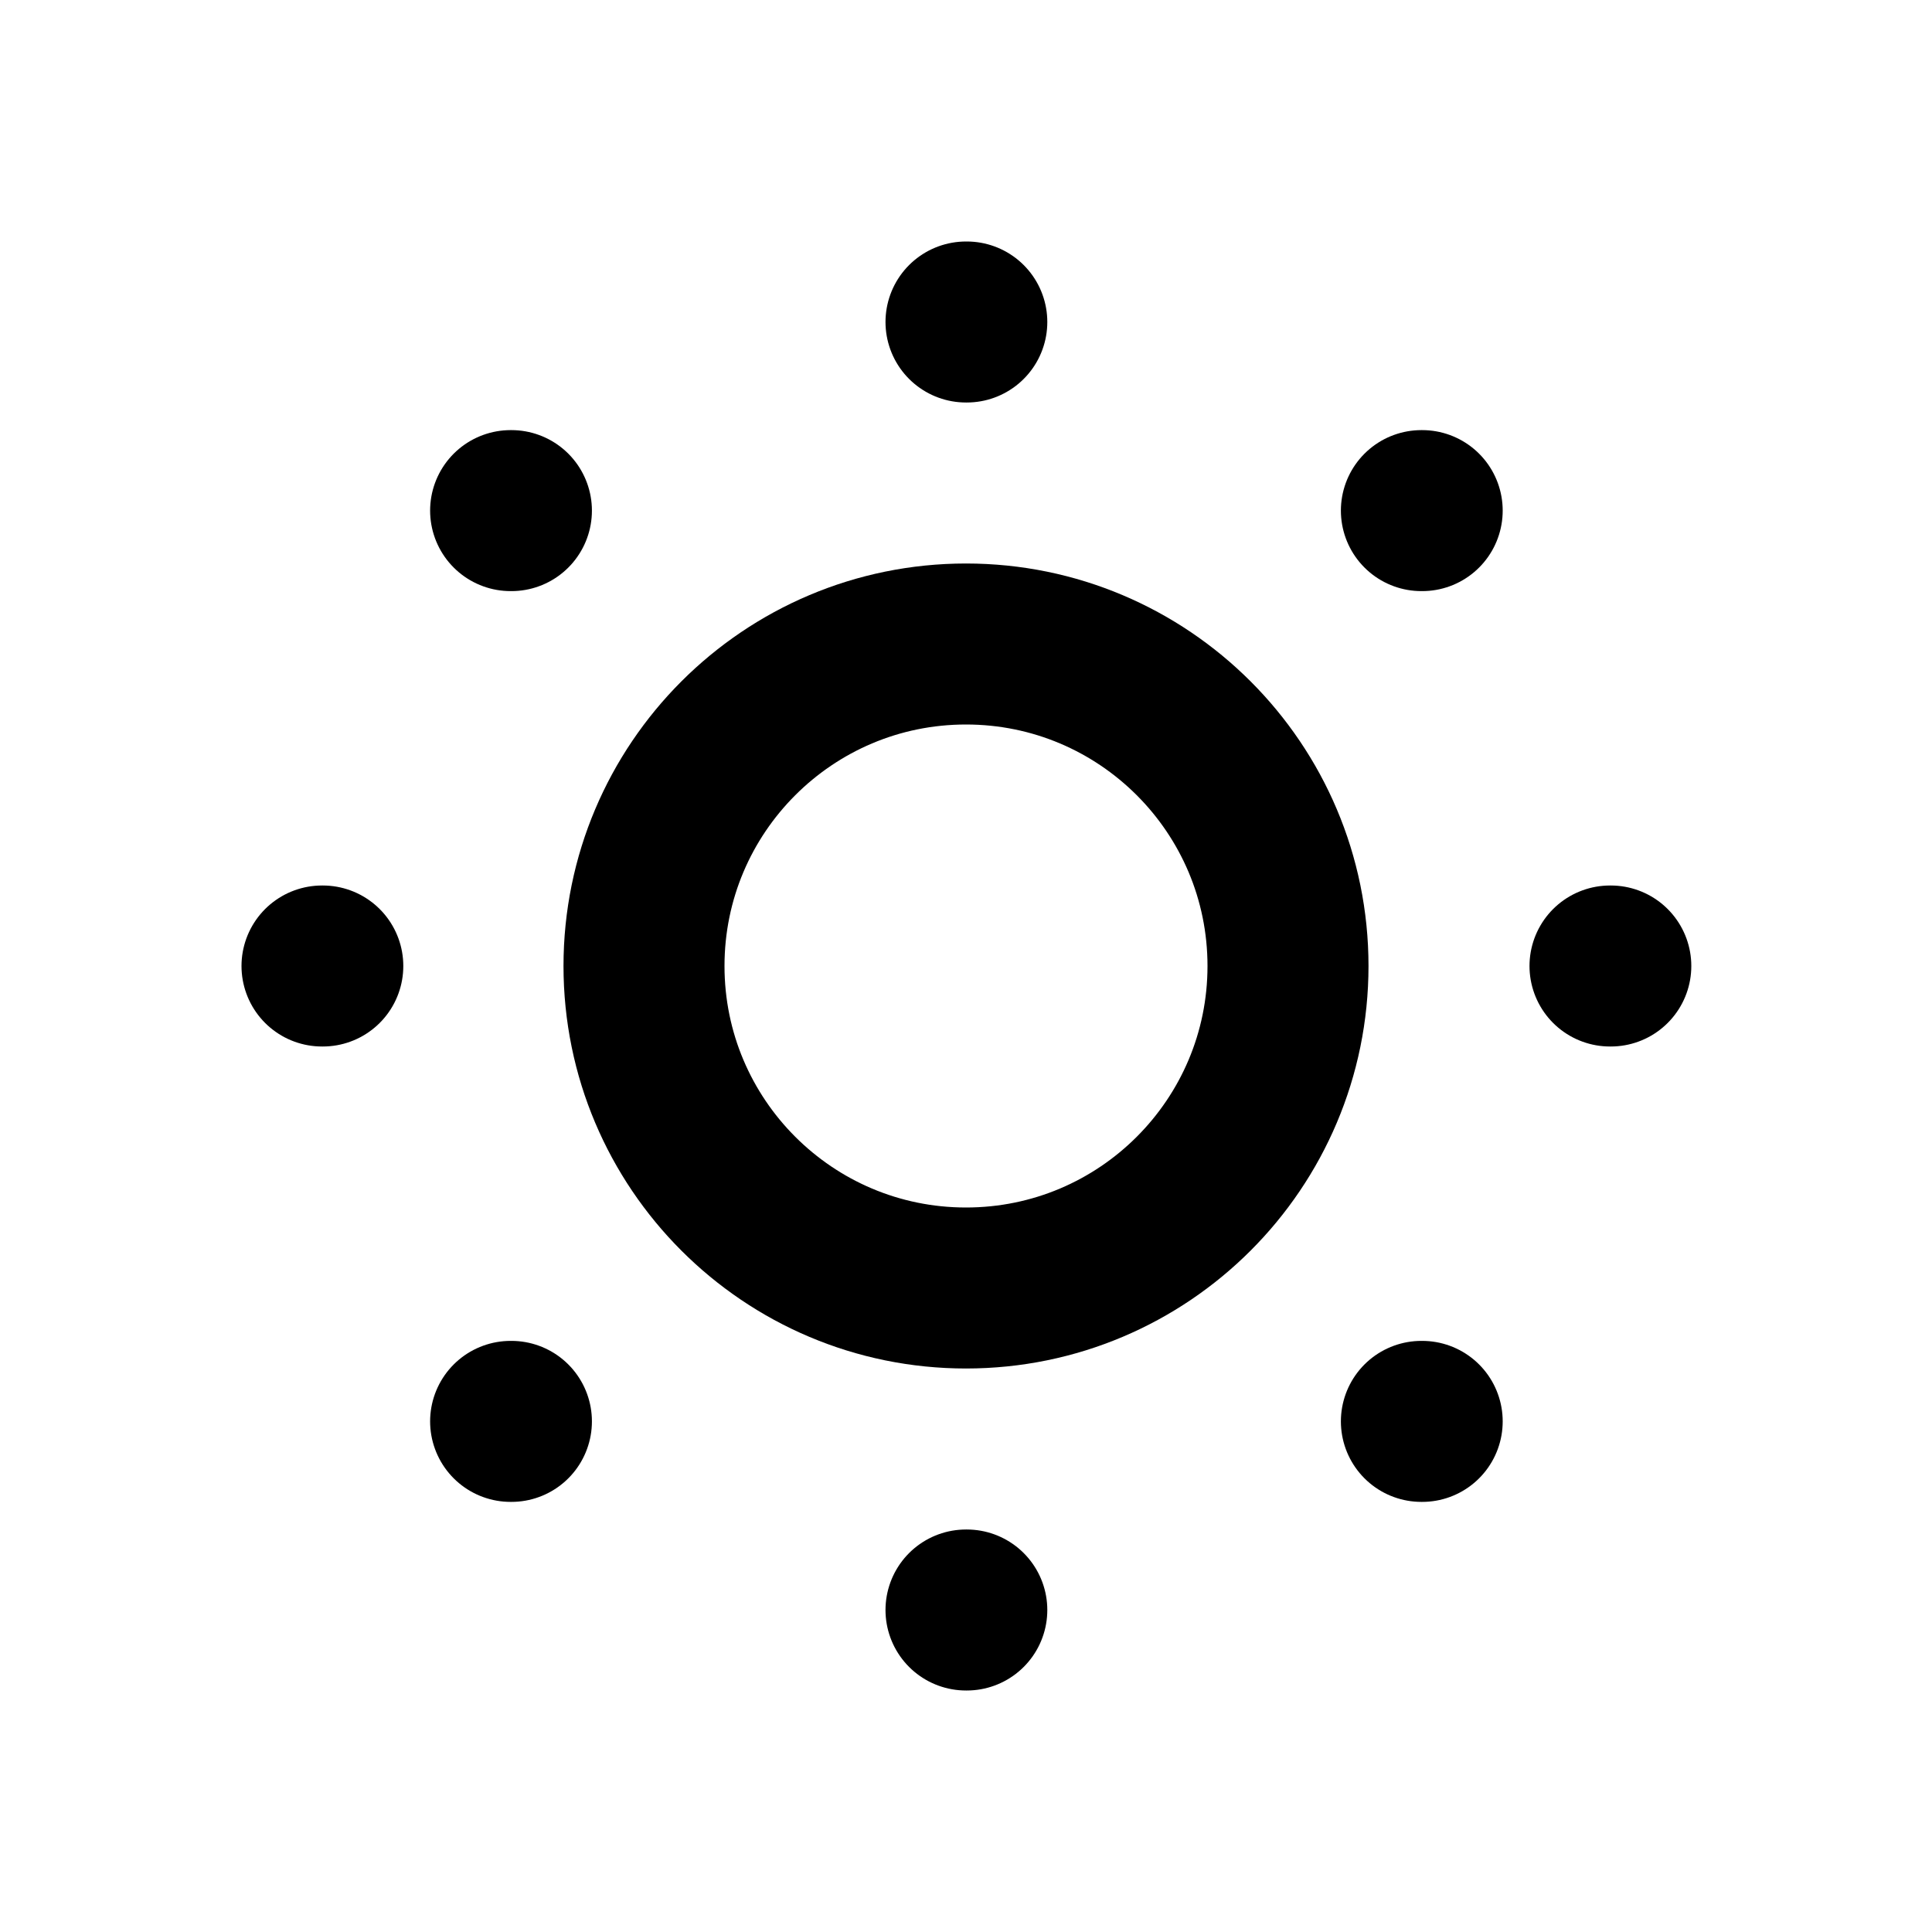
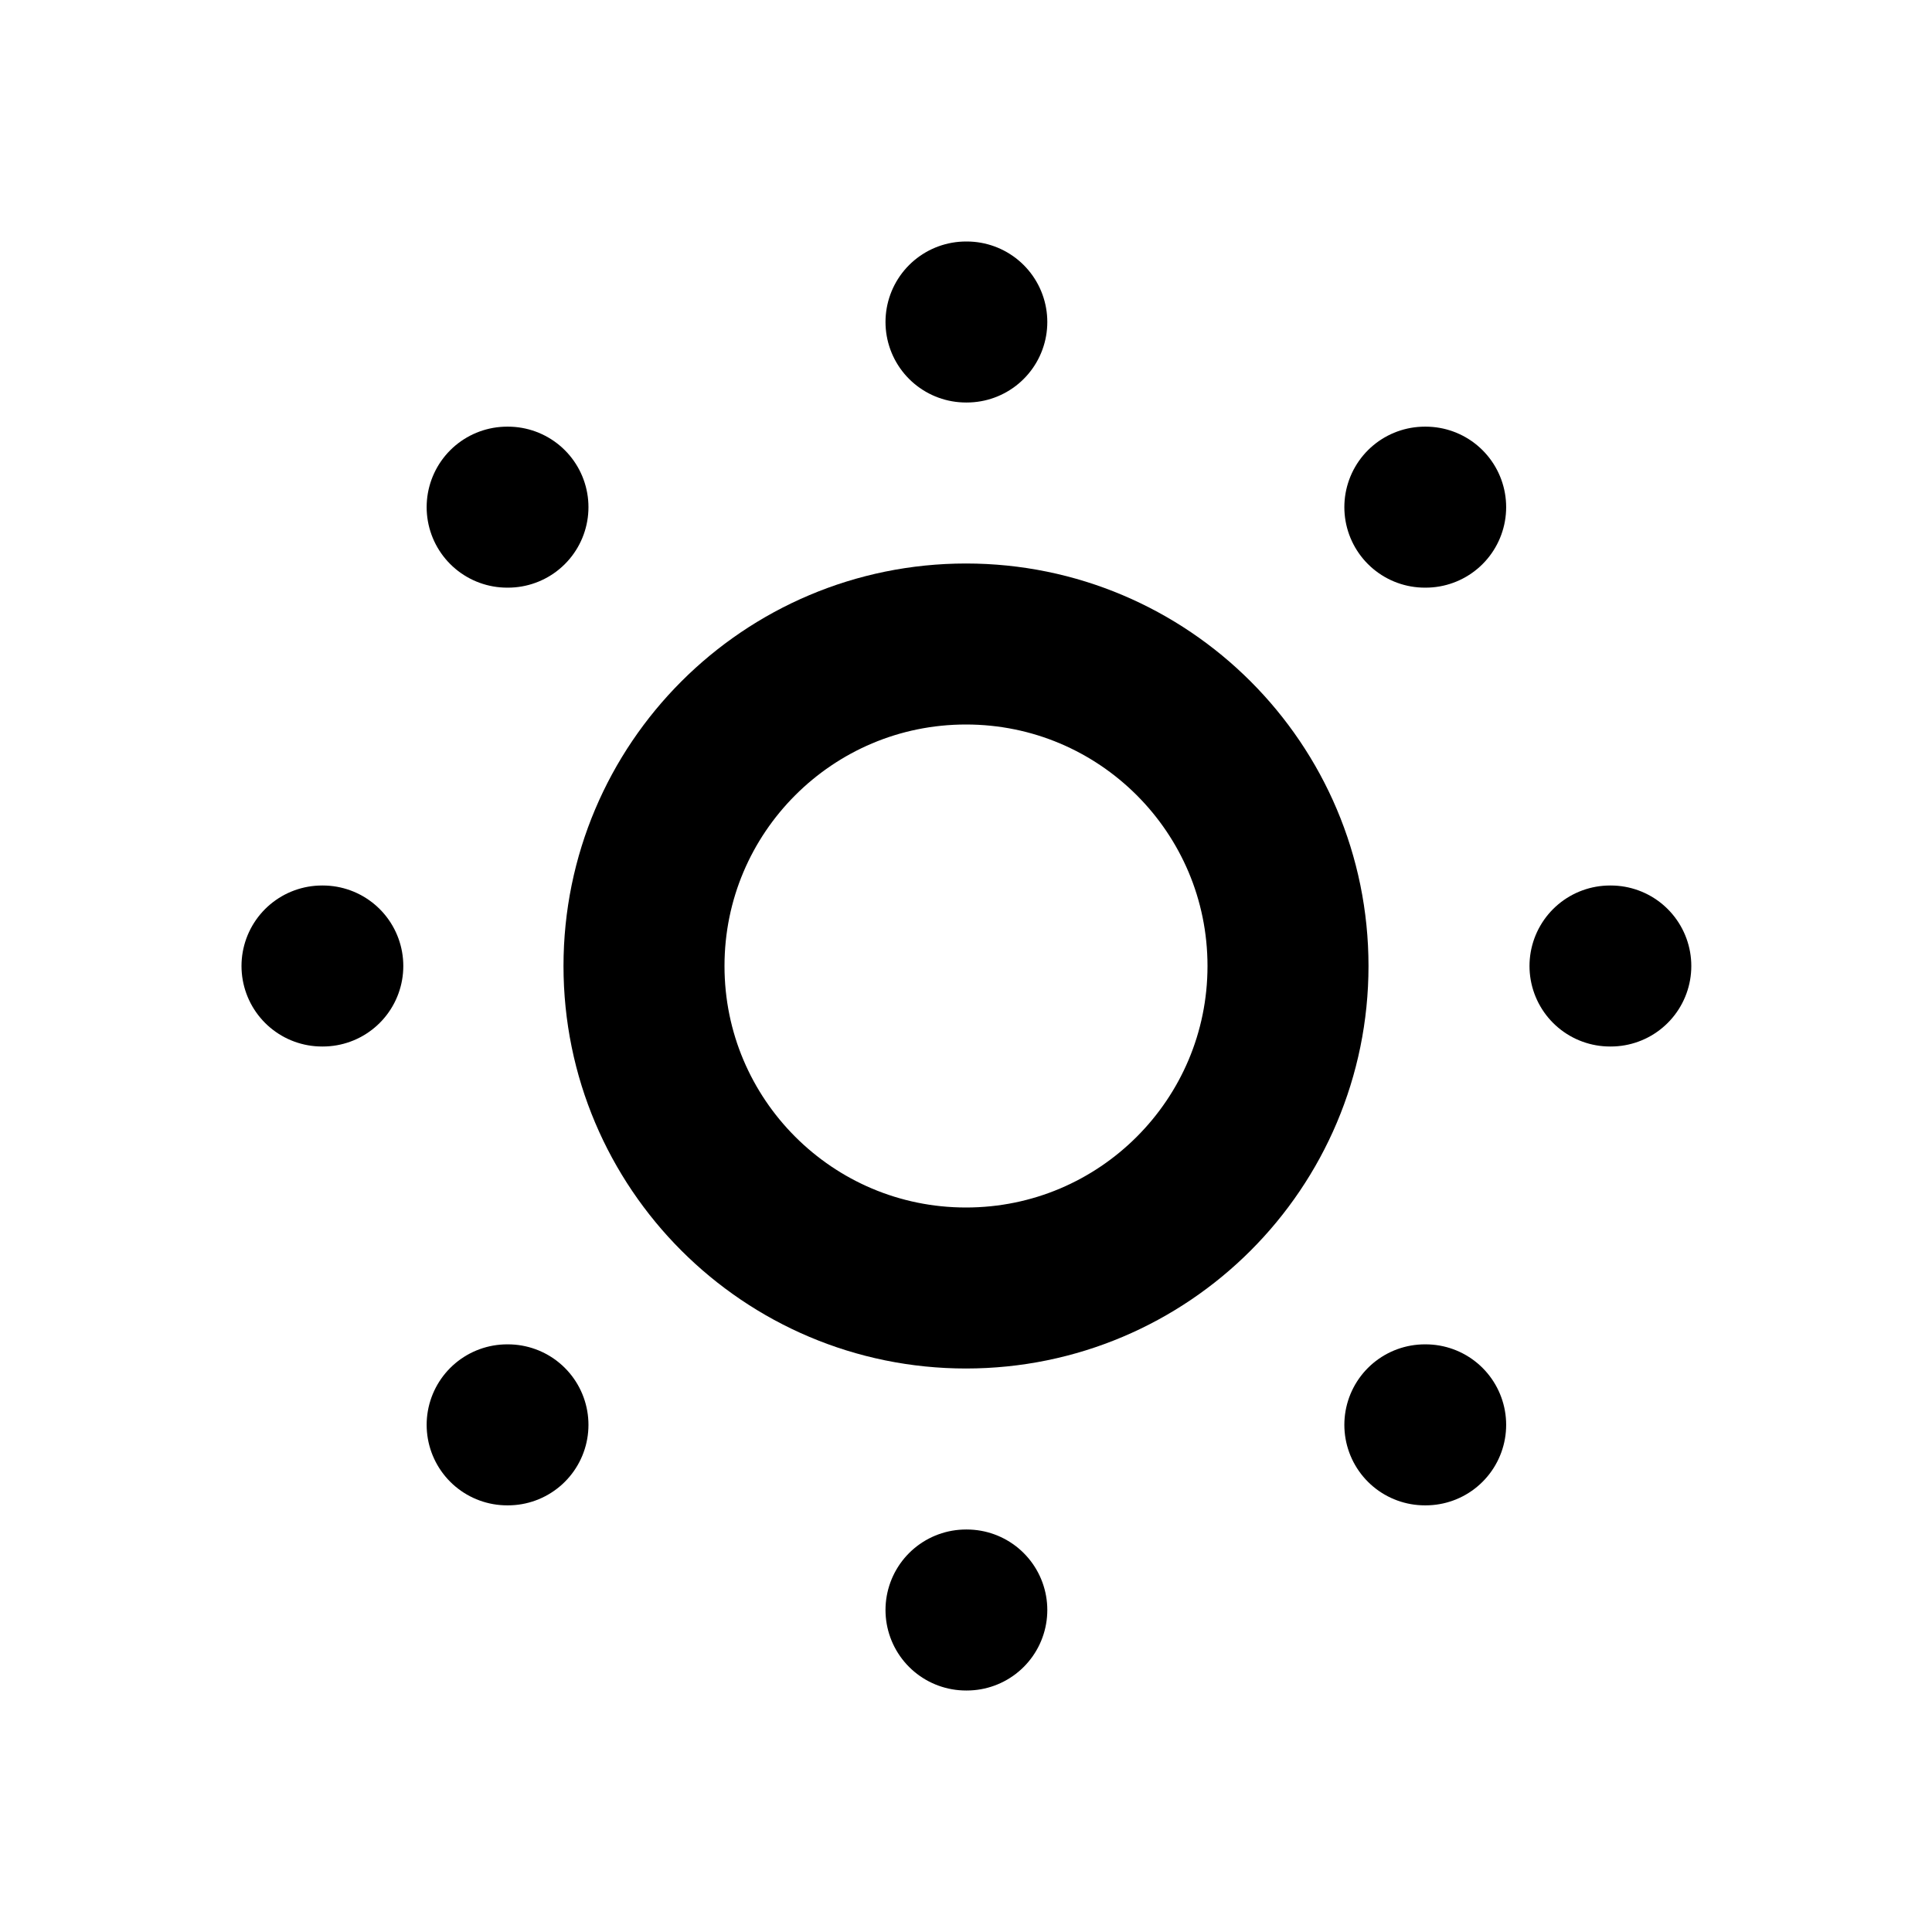
<svg xmlns="http://www.w3.org/2000/svg" width="24" height="24" viewBox="0 0 24 24" fill="none" stroke="currentColor" stroke-width="2" stroke-linecap="round" stroke-linejoin="round">
  <circle cx="12" cy="12" r="4" />
  <path d="M12 4h.01" />
  <path d="M20 12h.01" />
  <path d="M12 20h.01" />
  <path d="M4 12h.01" />
-   <path d="M17.657 6.343h.01" />
-   <path d="M17.657 17.657h.01" />
-   <path d="M6.343 17.657h.01" />
-   <path d="M6.343 6.343h.01" />
+   <path d="M17.7 6.3h.01" />
+   <path d="M17.7 17.7h.01" />
+   <path d="M6.3 17.7h.01" />
+   <path d="M6.3 6.3h.01" />
</svg>
